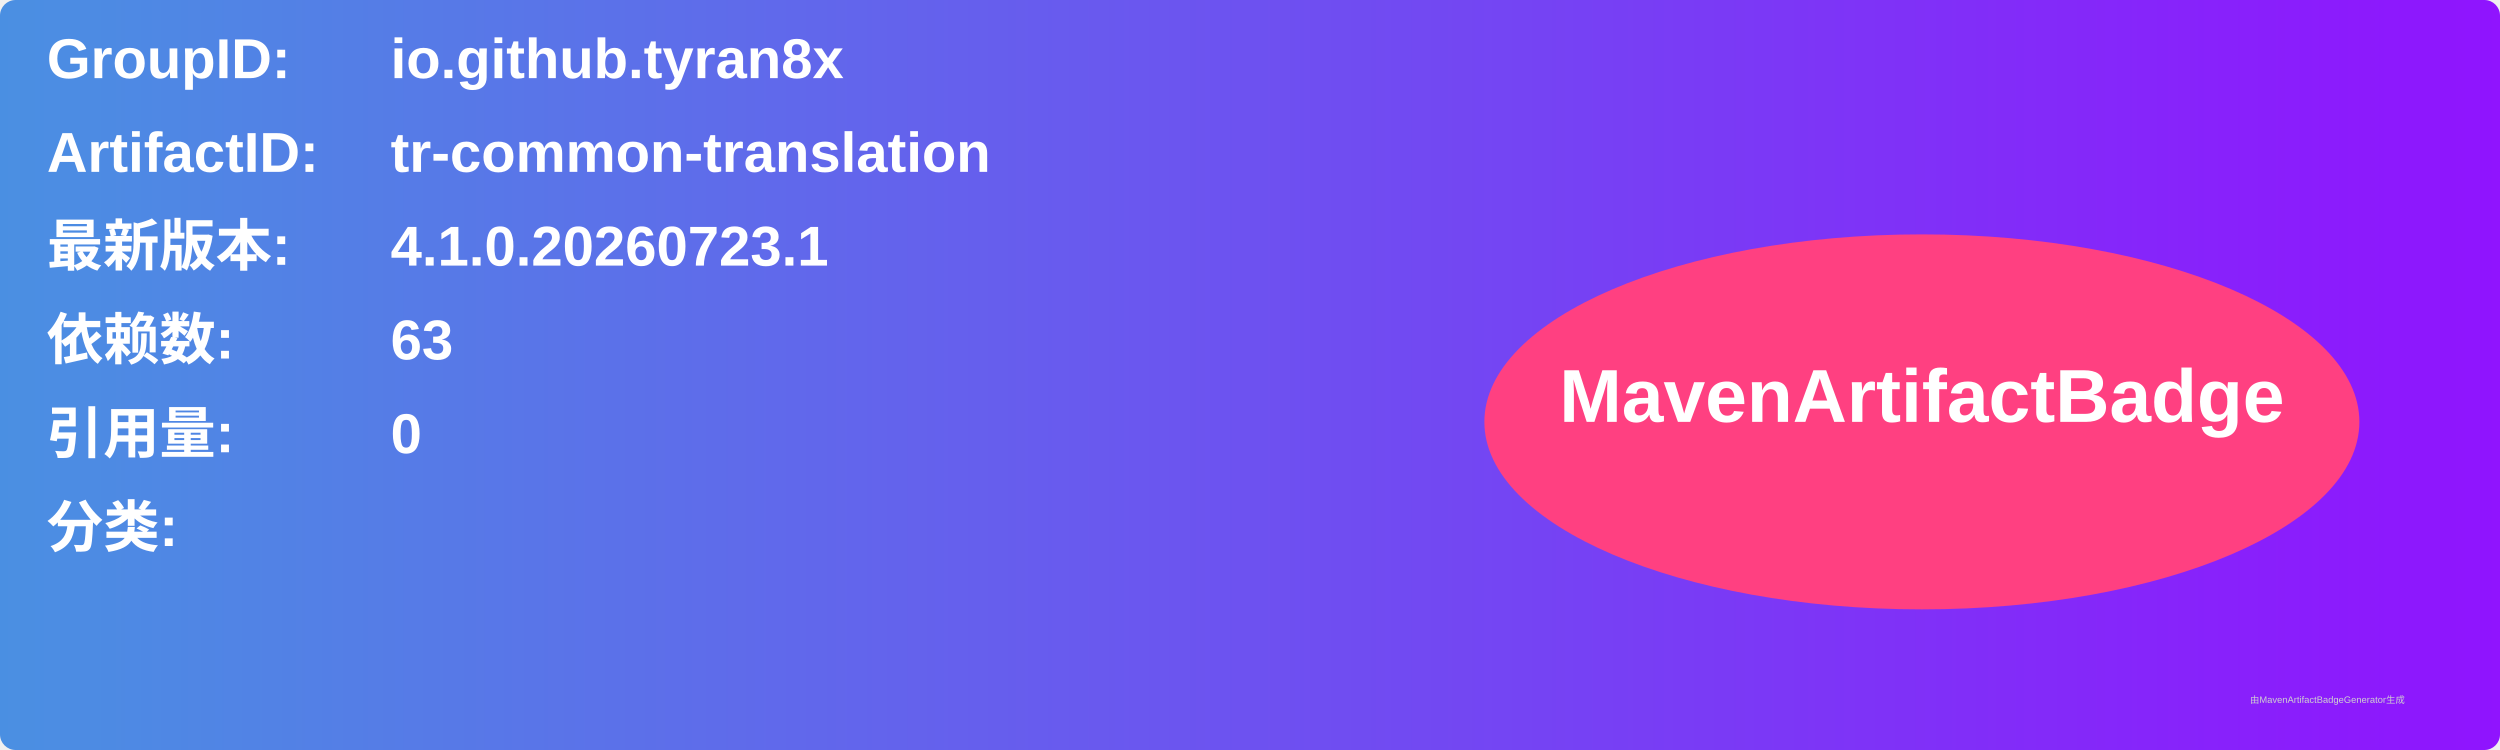
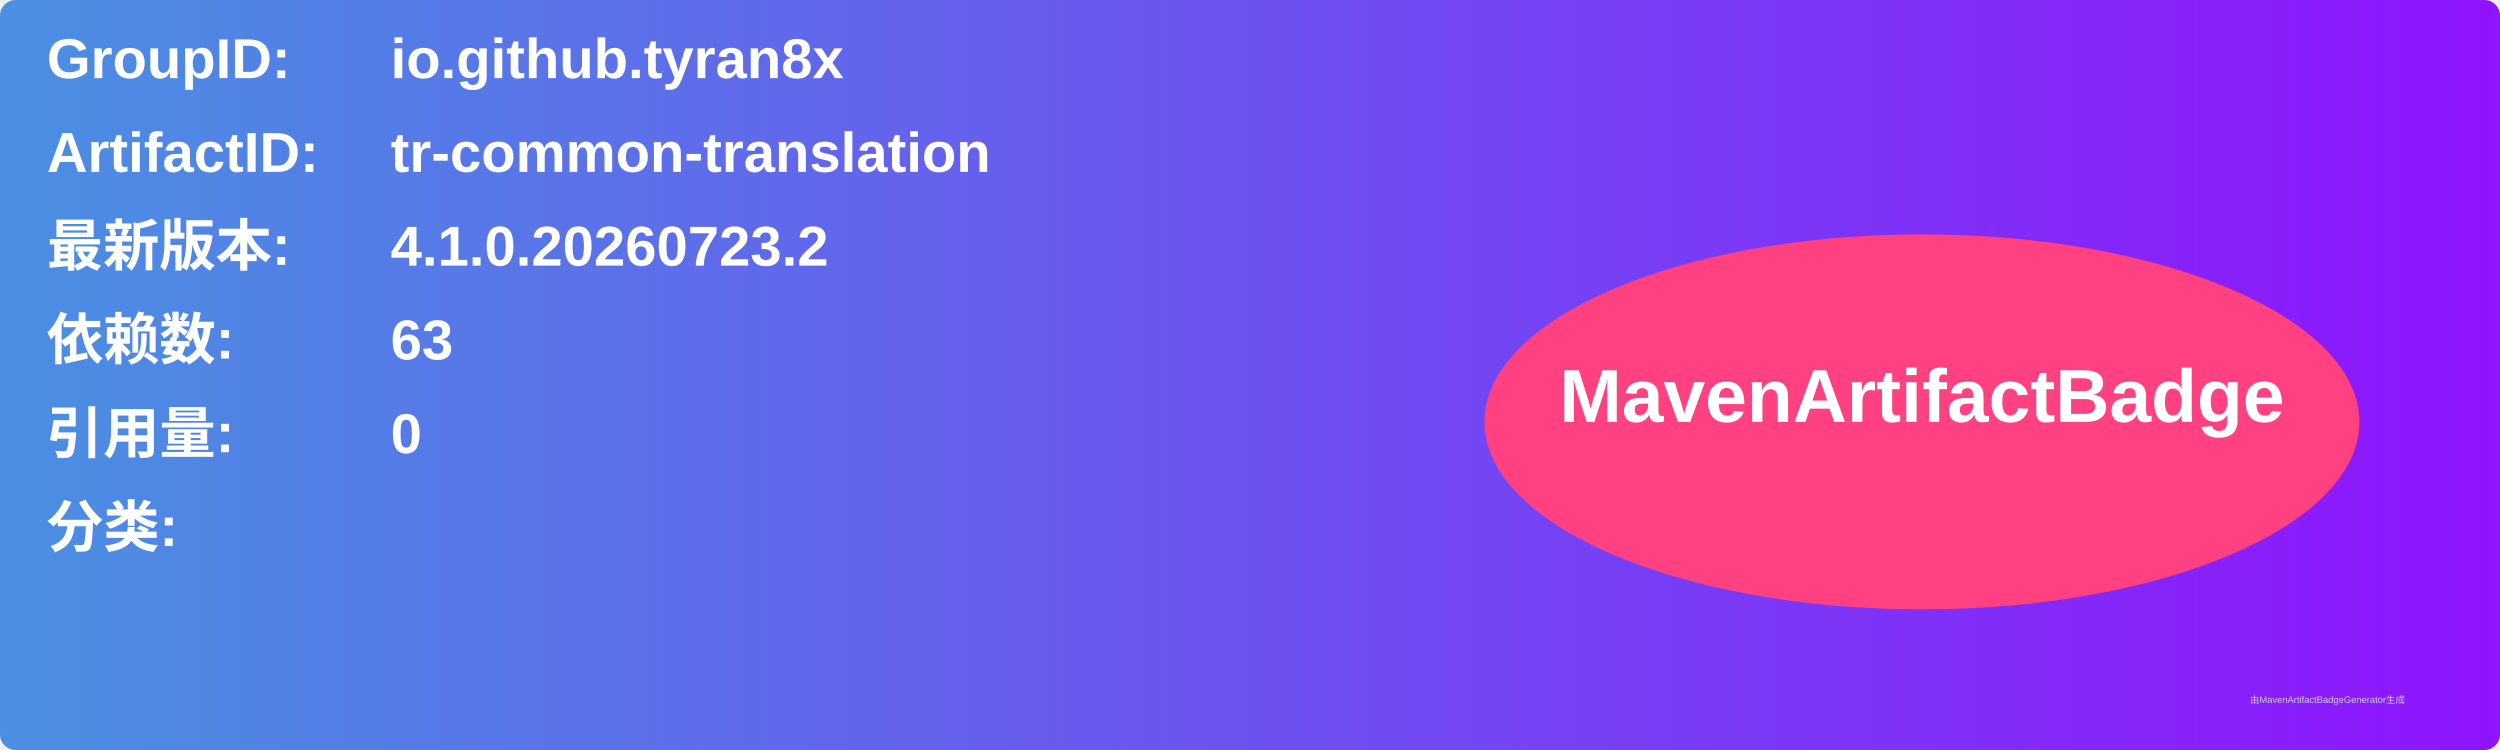
<svg xmlns="http://www.w3.org/2000/svg" width="800" height="240" viewBox="0 0 800 240">
  <linearGradient id="grad" x1="0%" y1="0%" x2="100%" y2="0%">
    <stop offset="0%" stop-color="#4a90e2" />
    <stop offset="100%" stop-color="#9013fe" />
  </linearGradient>
  <rect width="100%" height="100%" rx="5" ry="5" fill="url(#grad)" />
  <g transform="translate(15, 15)">
    <text x="0" y="10" font-family="Arial" font-size="18" fill="white" font-weight="bold" width="260">GroupID:</text>
    <text x="110" y="10" font-family="Arial" font-size="18" fill="white" font-weight="bold" width="460">io.github.tyran8x</text>
    <text x="0" y="40" font-family="Arial" font-size="18" fill="white" font-weight="bold" width="260">ArtifactID:</text>
    <text x="110" y="40" font-family="Arial" font-size="18" fill="white" font-weight="bold" width="460">tr-common-translation</text>
    <text x="0" y="70" font-family="Arial" font-size="18" fill="white" font-weight="bold">最新版本:</text>
    <text x="110" y="70" font-family="Arial" font-size="18" fill="white" font-weight="bold">
-       <tspan font-weight="bold">4.1.0.20260723.1</tspan>
+       <tspan font-weight="bold">4.1.0.20260723.2</tspan>
    </text>
    <text x="0" y="100" font-family="Arial" font-size="18" fill="white" font-weight="bold">依赖数: </text>
    <text x="110" y="100" font-family="Arial" font-size="18" fill="white">
      <tspan font-weight="bold">63</tspan>
    </text>
    <text x="0" y="130" font-family="Arial" font-size="18" fill="white" font-weight="bold">引用量: </text>
    <text x="110" y="130" font-family="Arial" font-size="18" fill="white">
      <tspan font-weight="bold">0</tspan>
    </text>
    <text x="0" y="160" font-family="Arial" font-size="18" fill="white" font-weight="bold">分类:</text>
    <text x="10" y="190" font-family="Arial" font-size="10" fill="white">
      <tspan font-weight="bold" />
    </text>
    <ellipse cx="600" cy="120" rx="140" ry="60" fill="#ff4081" />
    <text x="600" y="120" text-anchor="middle" font-family="Arial" font-size="24" fill="white" font-weight="bold">MavenArtifactBadge</text>
  </g>
  <text x="720" y="225" font-family="Arial" font-size="3" fill="#d0d0d0">由MavenArtifactBadgeGenerator生成</text>
</svg>
